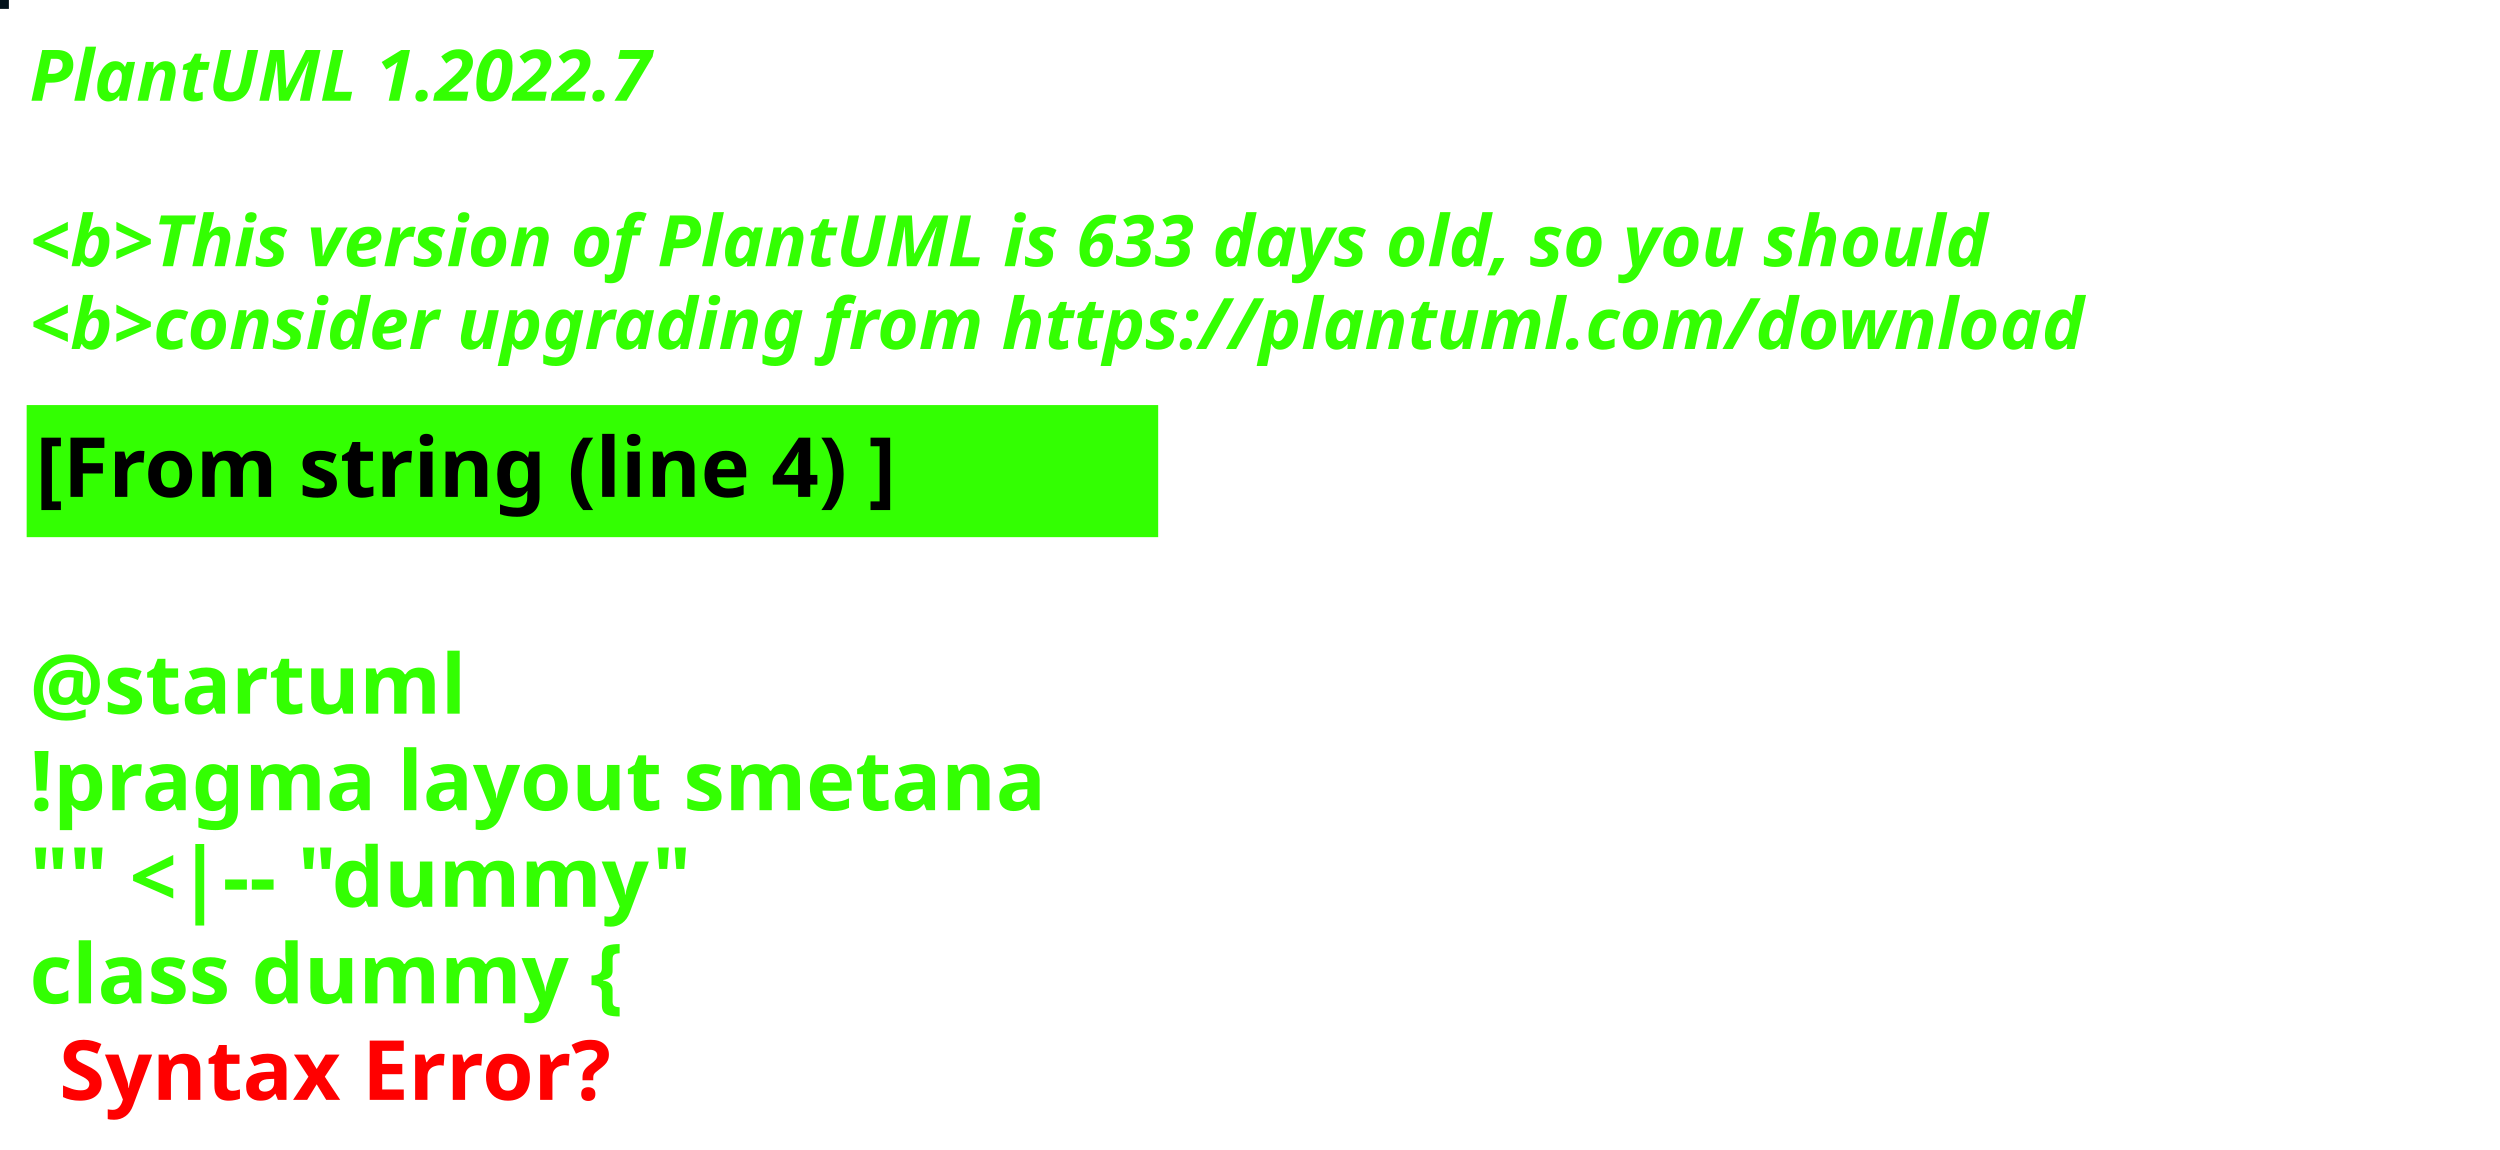
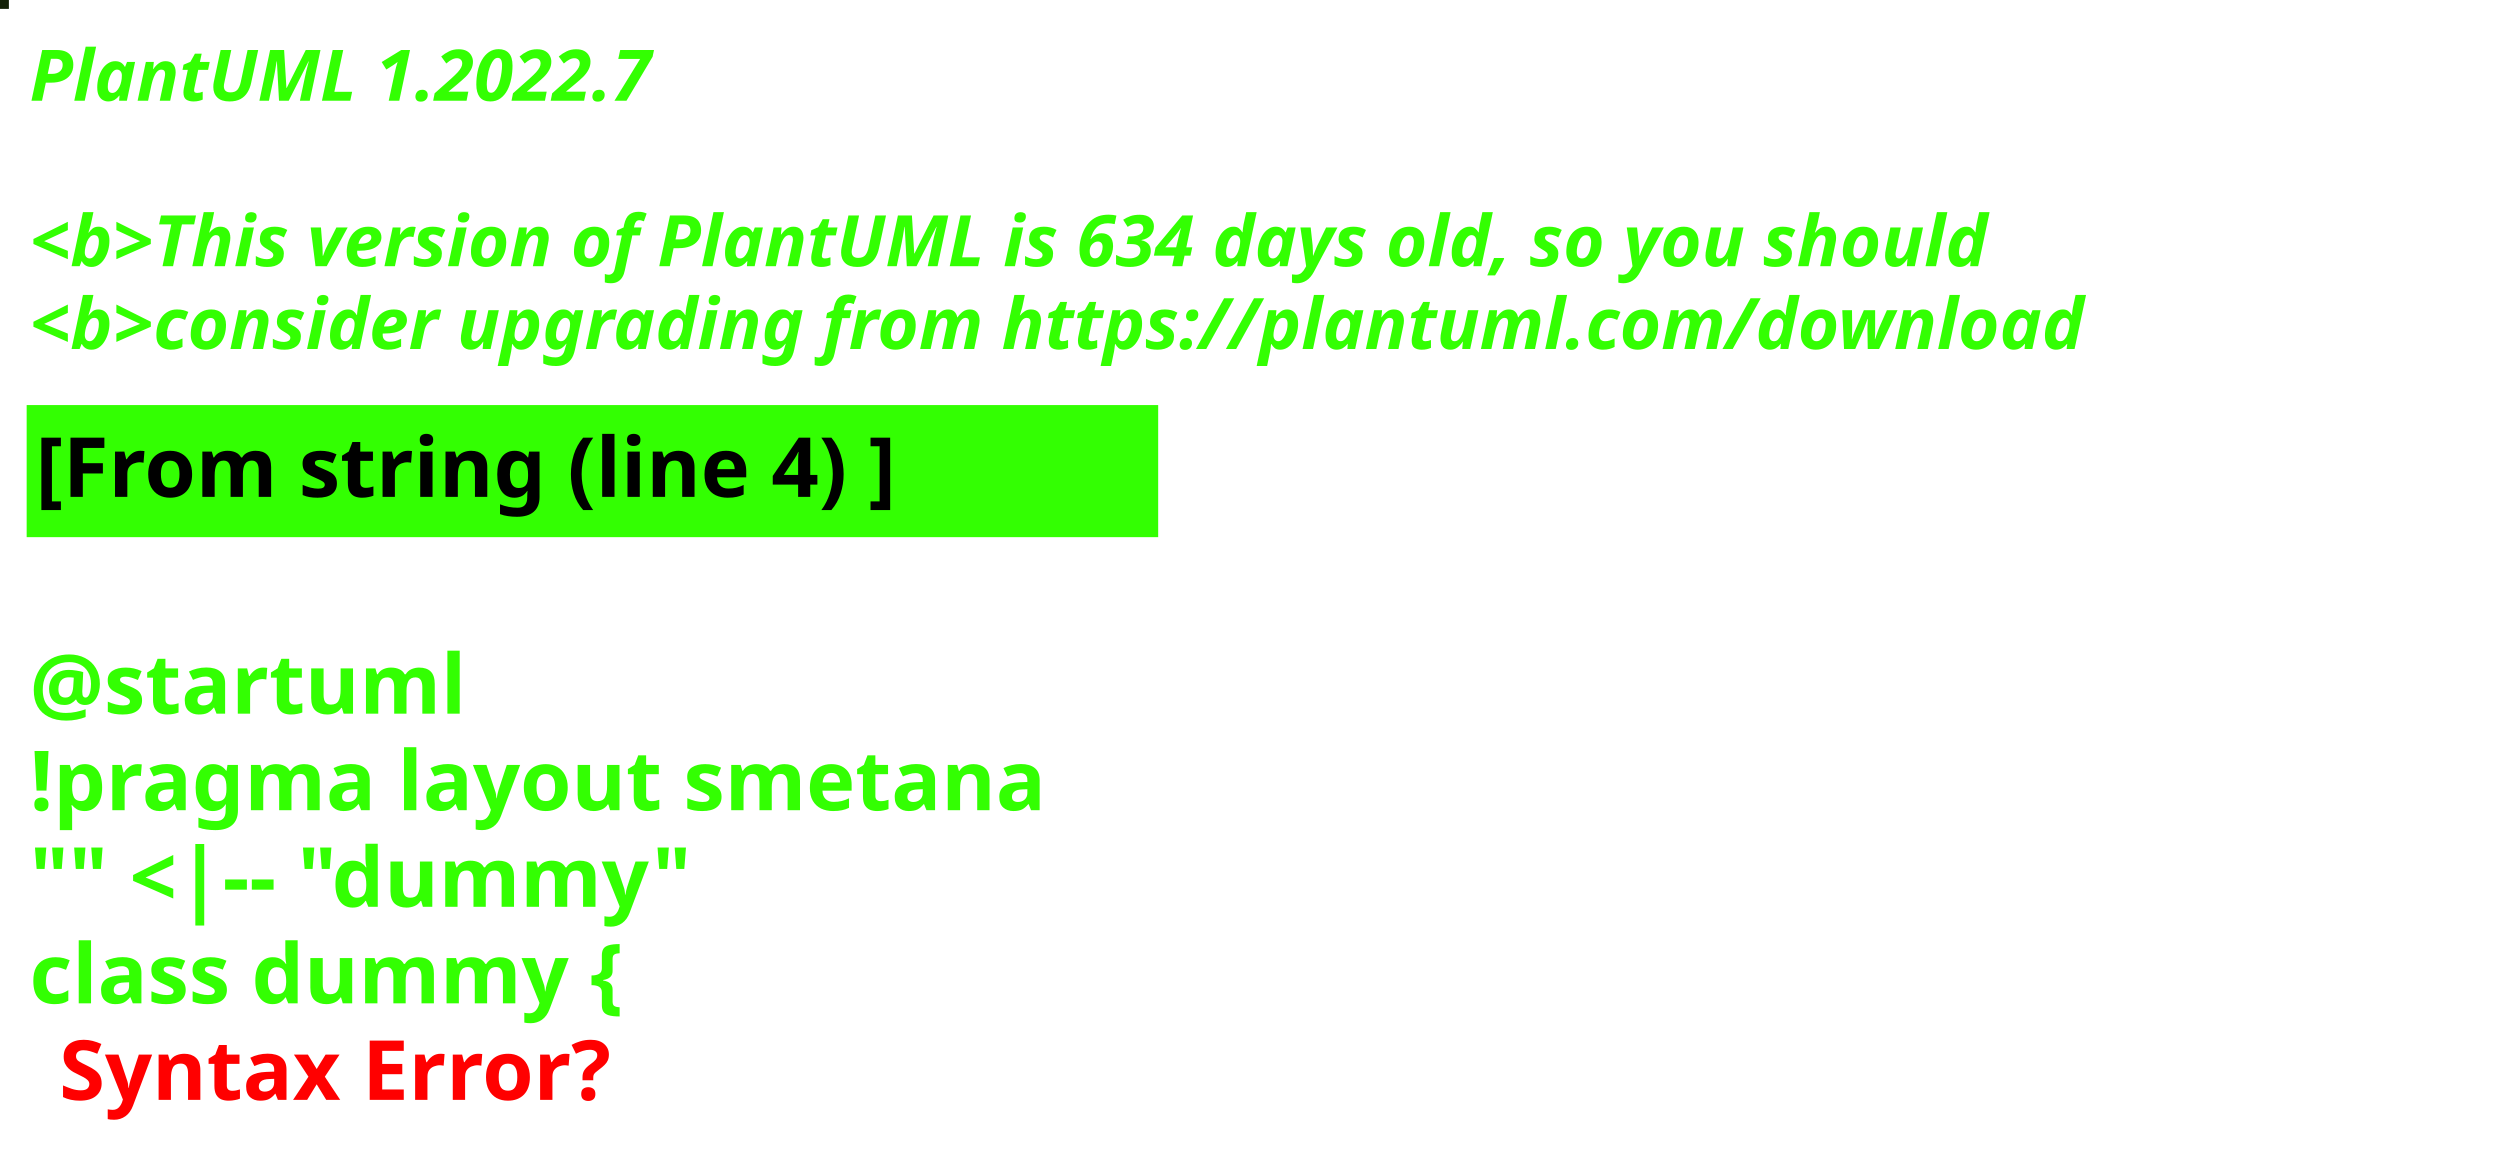
<svg xmlns="http://www.w3.org/2000/svg" contentStyleType="text/css" height="194px" preserveAspectRatio="none" style="width:422px;height:194px;background:#000000;" version="1.1" viewBox="0 0 422 194" width="422px" zoomAndPan="magnify">
  <defs />
  <g>
-     <rect fill="#02121B" height="1" style="stroke:#02121B;stroke-width:1.0;" width="1" x="0" y="0" />
+     <rect fill="#132107" height="1" style="stroke:#132107;stroke-width:1.0;" width="1" x="0" y="0" />
    <text fill="#33FF02" font-family="sans-serif" font-size="12" font-style="italic" font-weight="bold" lengthAdjust="spacing" textLength="127" x="5" y="17">PlantUML 1.2022.7</text>
    <text fill="#33FF02" font-family="sans-serif" font-size="12" font-style="italic" font-weight="bold" lengthAdjust="spacing" textLength="4" x="5" y="30.969"> </text>
-     <text fill="#33FF02" font-family="sans-serif" font-size="12" font-style="italic" font-weight="bold" lengthAdjust="spacing" textLength="399" x="5" y="44.938">&lt;b&gt;This version of PlantUML is 633 days old, so you should</text>
+     <text fill="#33FF02" font-family="sans-serif" font-size="12" font-style="italic" font-weight="bold" lengthAdjust="spacing" textLength="399" x="5" y="44.938">&lt;b&gt;This version of PlantUML is 634 days old, so you should</text>
    <text fill="#33FF02" font-family="sans-serif" font-size="12" font-style="italic" font-weight="bold" lengthAdjust="spacing" textLength="408" x="5" y="58.906">&lt;b&gt;consider upgrading from https://plantuml.com/download</text>
    <rect fill="#33FF02" height="21.297" style="stroke:#33FF02;stroke-width:1.0;" width="190" x="5" y="68.875" />
    <text fill="#000000" font-family="sans-serif" font-size="14" font-weight="bold" lengthAdjust="spacing" textLength="168" x="6" y="83.875">[From string (line 4) ]</text>
    <text fill="#33FF02" font-family="sans-serif" font-size="14" font-weight="bold" lengthAdjust="spacing" textLength="5" x="5" y="104.172"> </text>
    <text fill="#33FF02" font-family="sans-serif" font-size="14" font-weight="bold" lengthAdjust="spacing" textLength="79" x="5" y="120.469">@startuml</text>
    <text fill="#33FF02" font-family="sans-serif" font-size="14" font-weight="bold" lengthAdjust="spacing" textLength="190" x="5" y="136.766">!pragma layout smetana</text>
    <text fill="#33FF02" font-family="sans-serif" font-size="14" font-weight="bold" lengthAdjust="spacing" textLength="124" x="5" y="153.062">"" &lt;|-- "dummy"</text>
    <text fill="#33FF02" font-family="sans-serif" font-size="14" font-weight="bold" lengthAdjust="spacing" text-decoration="wavy underline" textLength="117" x="5" y="169.359">class dummy {</text>
    <text fill="#FF0000" font-family="sans-serif" font-size="14" font-weight="bold" lengthAdjust="spacing" textLength="106" x="10" y="185.656">Syntax Error?</text>
  </g>
</svg>
